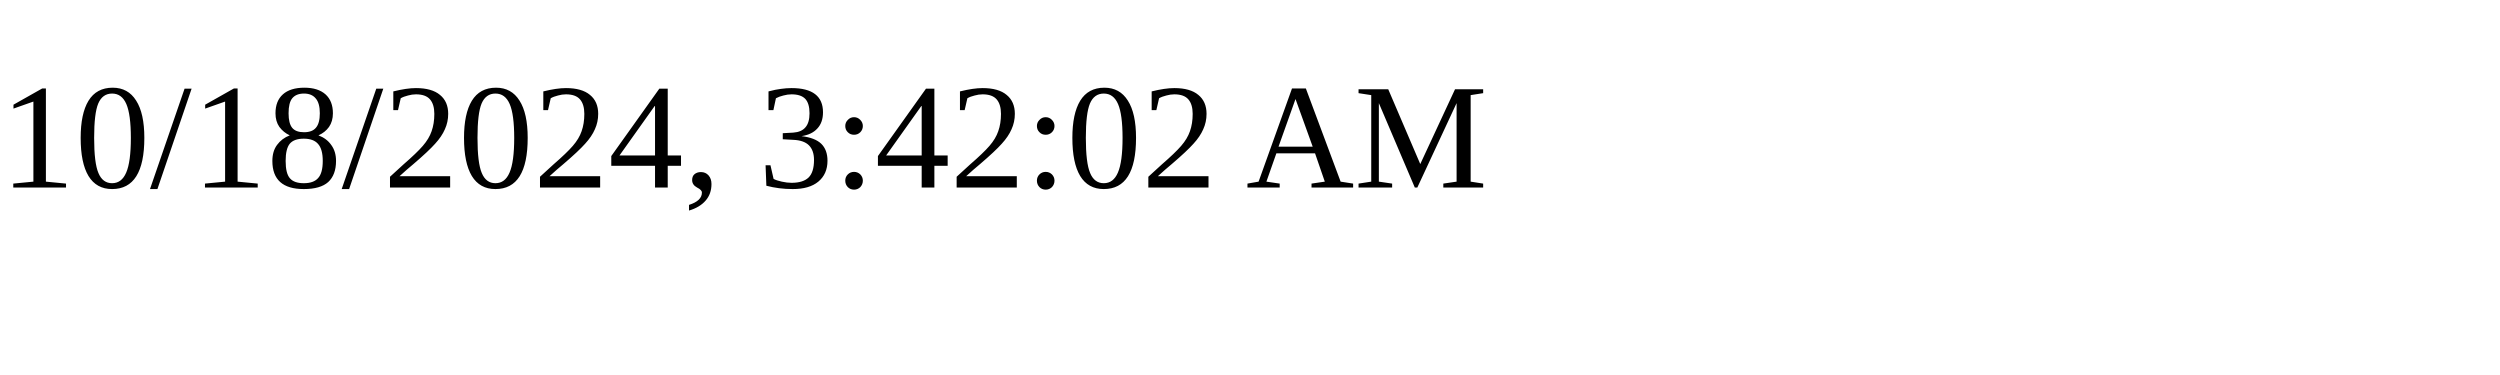
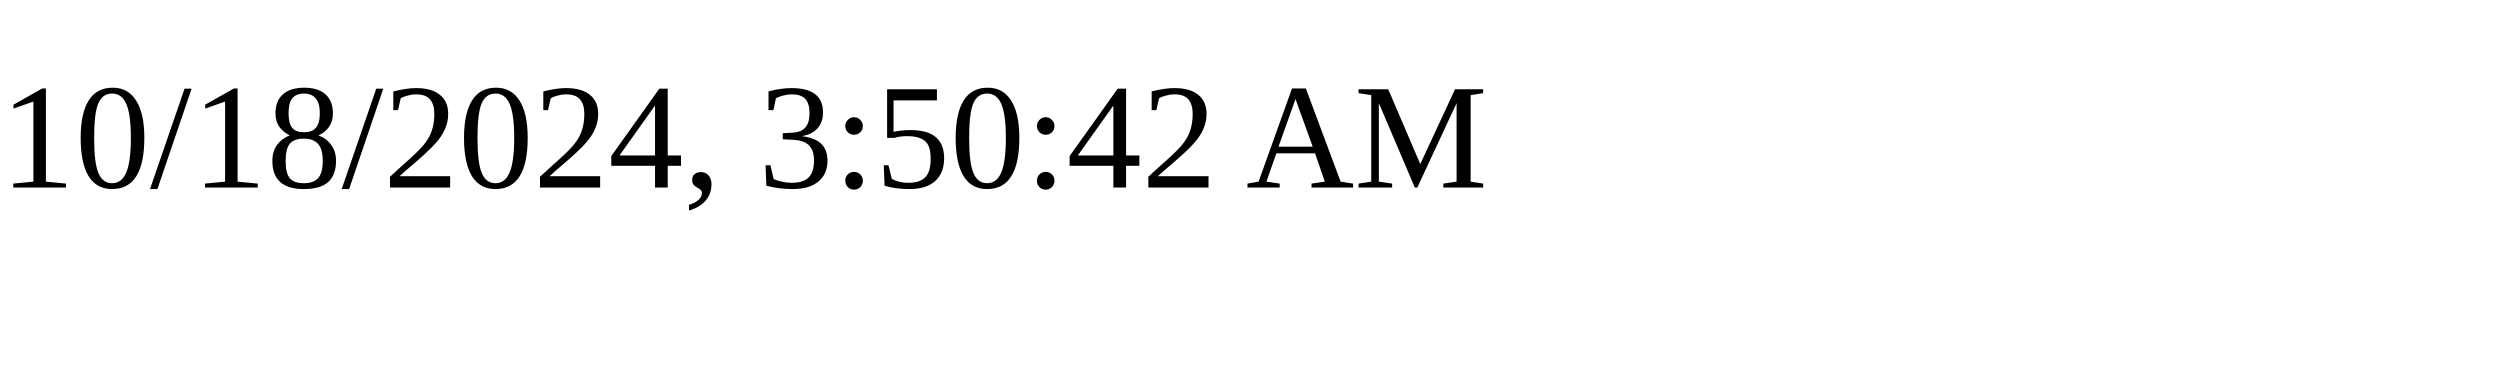
<svg xmlns="http://www.w3.org/2000/svg" height="30" width="200">
-   <text x="0" y="15">10/18/2024, 3:42:02 AM</text>
+   <text x="0" y="15">10/18/2024, 3:50:42 AM</text>
</svg>
